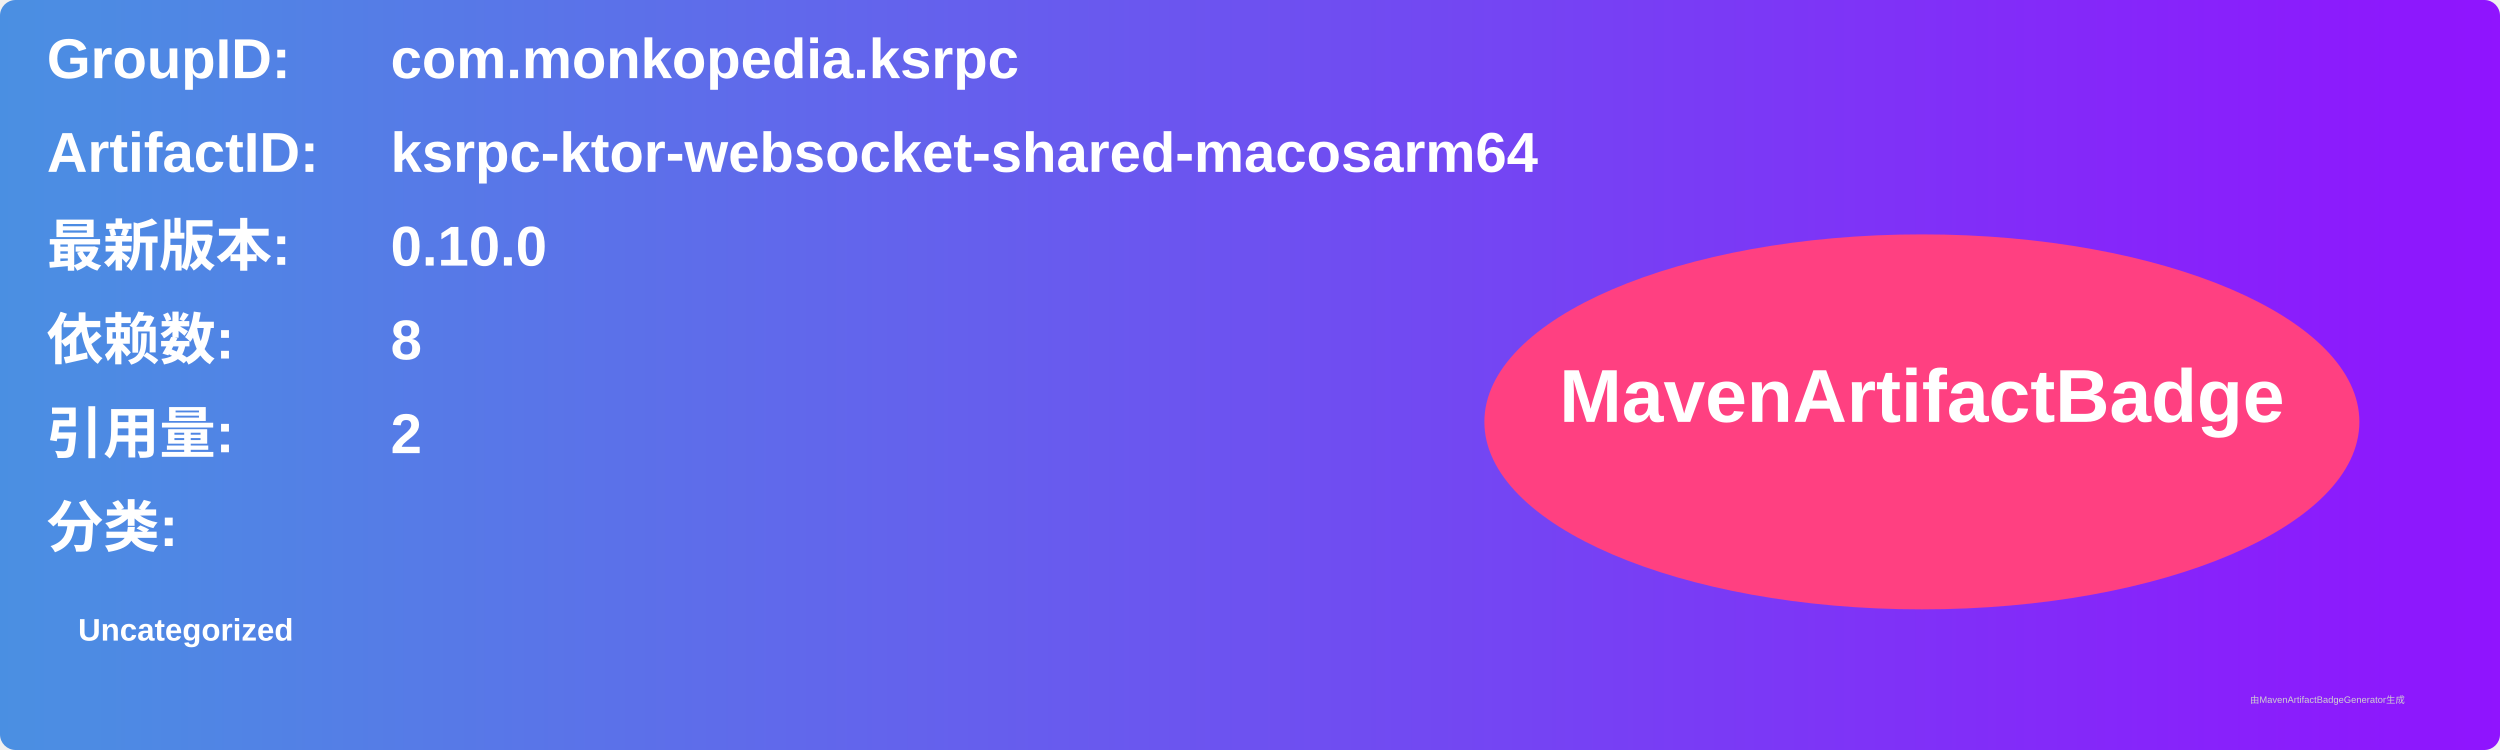
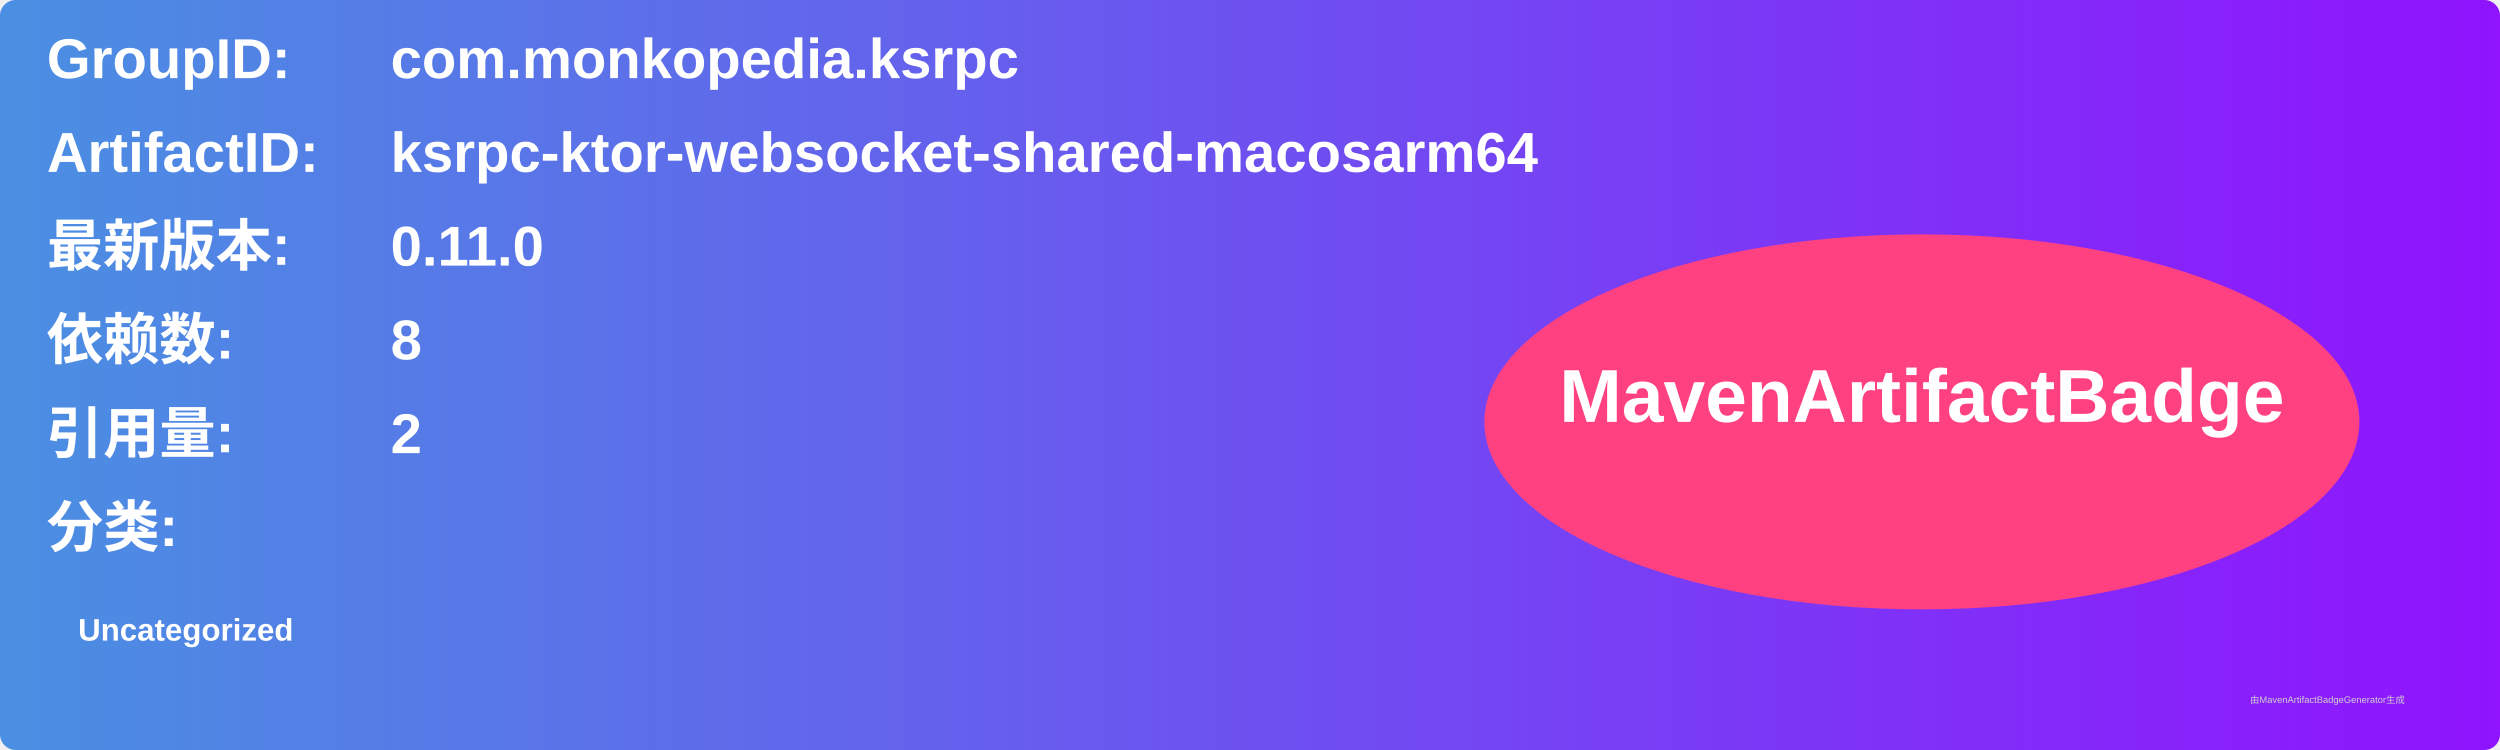
<svg xmlns="http://www.w3.org/2000/svg" width="800" height="240" viewBox="0 0 800 240">
  <linearGradient id="grad" x1="0%" y1="0%" x2="100%" y2="0%">
    <stop offset="0%" stop-color="#4a90e2" />
    <stop offset="100%" stop-color="#9013fe" />
  </linearGradient>
  <rect width="100%" height="100%" rx="5" ry="5" fill="url(#grad)" />
  <g transform="translate(15, 15)">
    <text x="0" y="10" font-family="Arial" font-size="18" fill="white" font-weight="bold" width="260">GroupID:</text>
    <text x="110" y="10" font-family="Arial" font-size="18" fill="white" font-weight="bold" width="460">com.monkopedia.ksrpc</text>
    <text x="0" y="40" font-family="Arial" font-size="18" fill="white" font-weight="bold" width="260">ArtifactID:</text>
    <text x="110" y="40" font-family="Arial" font-size="18" fill="white" font-weight="bold" width="460">ksrpc-ktor-websocket-shared-macosarm64</text>
    <text x="0" y="70" font-family="Arial" font-size="18" fill="white" font-weight="bold">最新版本:</text>
    <text x="110" y="70" font-family="Arial" font-size="18" fill="white" font-weight="bold">
-       <tspan font-weight="bold">0.10.0</tspan>
+       <tspan font-weight="bold">0.11.0</tspan>
    </text>
    <text x="0" y="100" font-family="Arial" font-size="18" fill="white" font-weight="bold">依赖数: </text>
    <text x="110" y="100" font-family="Arial" font-size="18" fill="white">
      <tspan font-weight="bold">8</tspan>
    </text>
    <text x="0" y="130" font-family="Arial" font-size="18" fill="white" font-weight="bold">引用量: </text>
    <text x="110" y="130" font-family="Arial" font-size="18" fill="white">
      <tspan font-weight="bold">2</tspan>
    </text>
    <text x="0" y="160" font-family="Arial" font-size="18" fill="white" font-weight="bold">分类:</text>
    <text x="10" y="190" font-family="Arial" font-size="10" fill="white">
      <tspan font-weight="bold">Uncategorized</tspan>
    </text>
    <ellipse cx="600" cy="120" rx="140" ry="60" fill="#ff4081" />
    <text x="600" y="120" text-anchor="middle" font-family="Arial" font-size="24" fill="white" font-weight="bold">MavenArtifactBadge</text>
  </g>
  <text x="720" y="225" font-family="Arial" font-size="3" fill="#d0d0d0">由MavenArtifactBadgeGenerator生成</text>
</svg>
